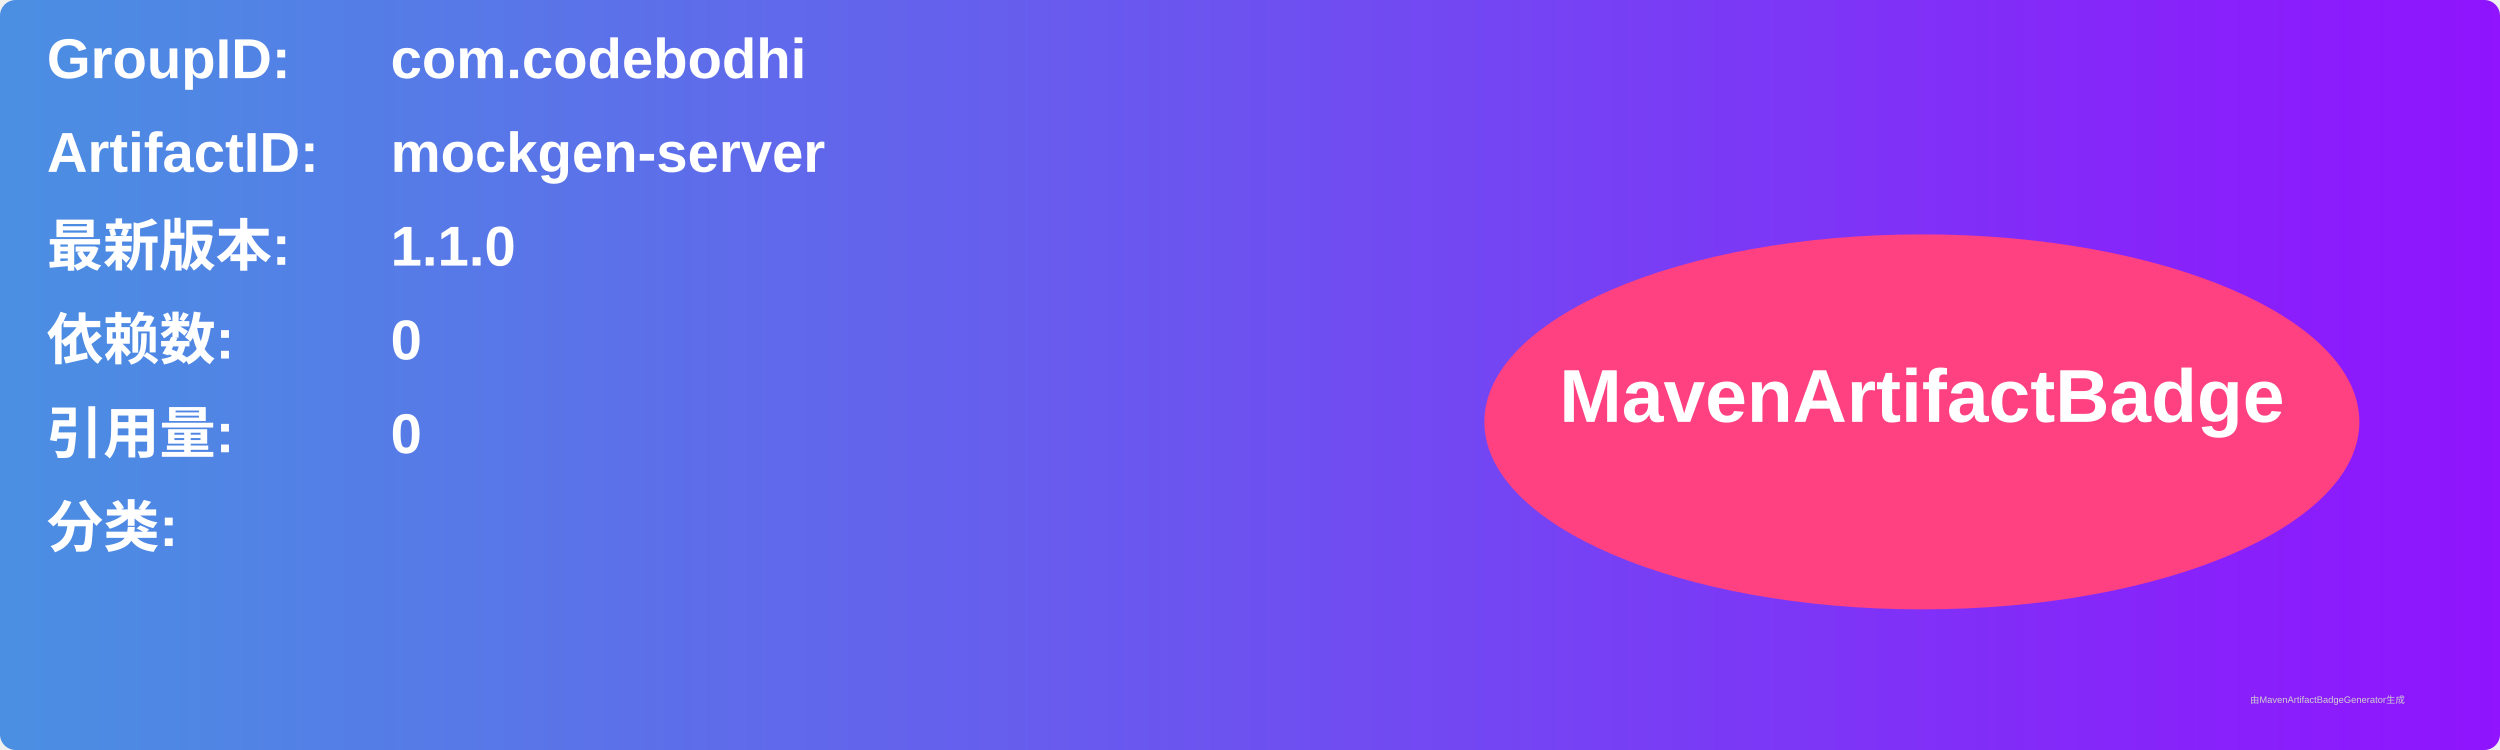
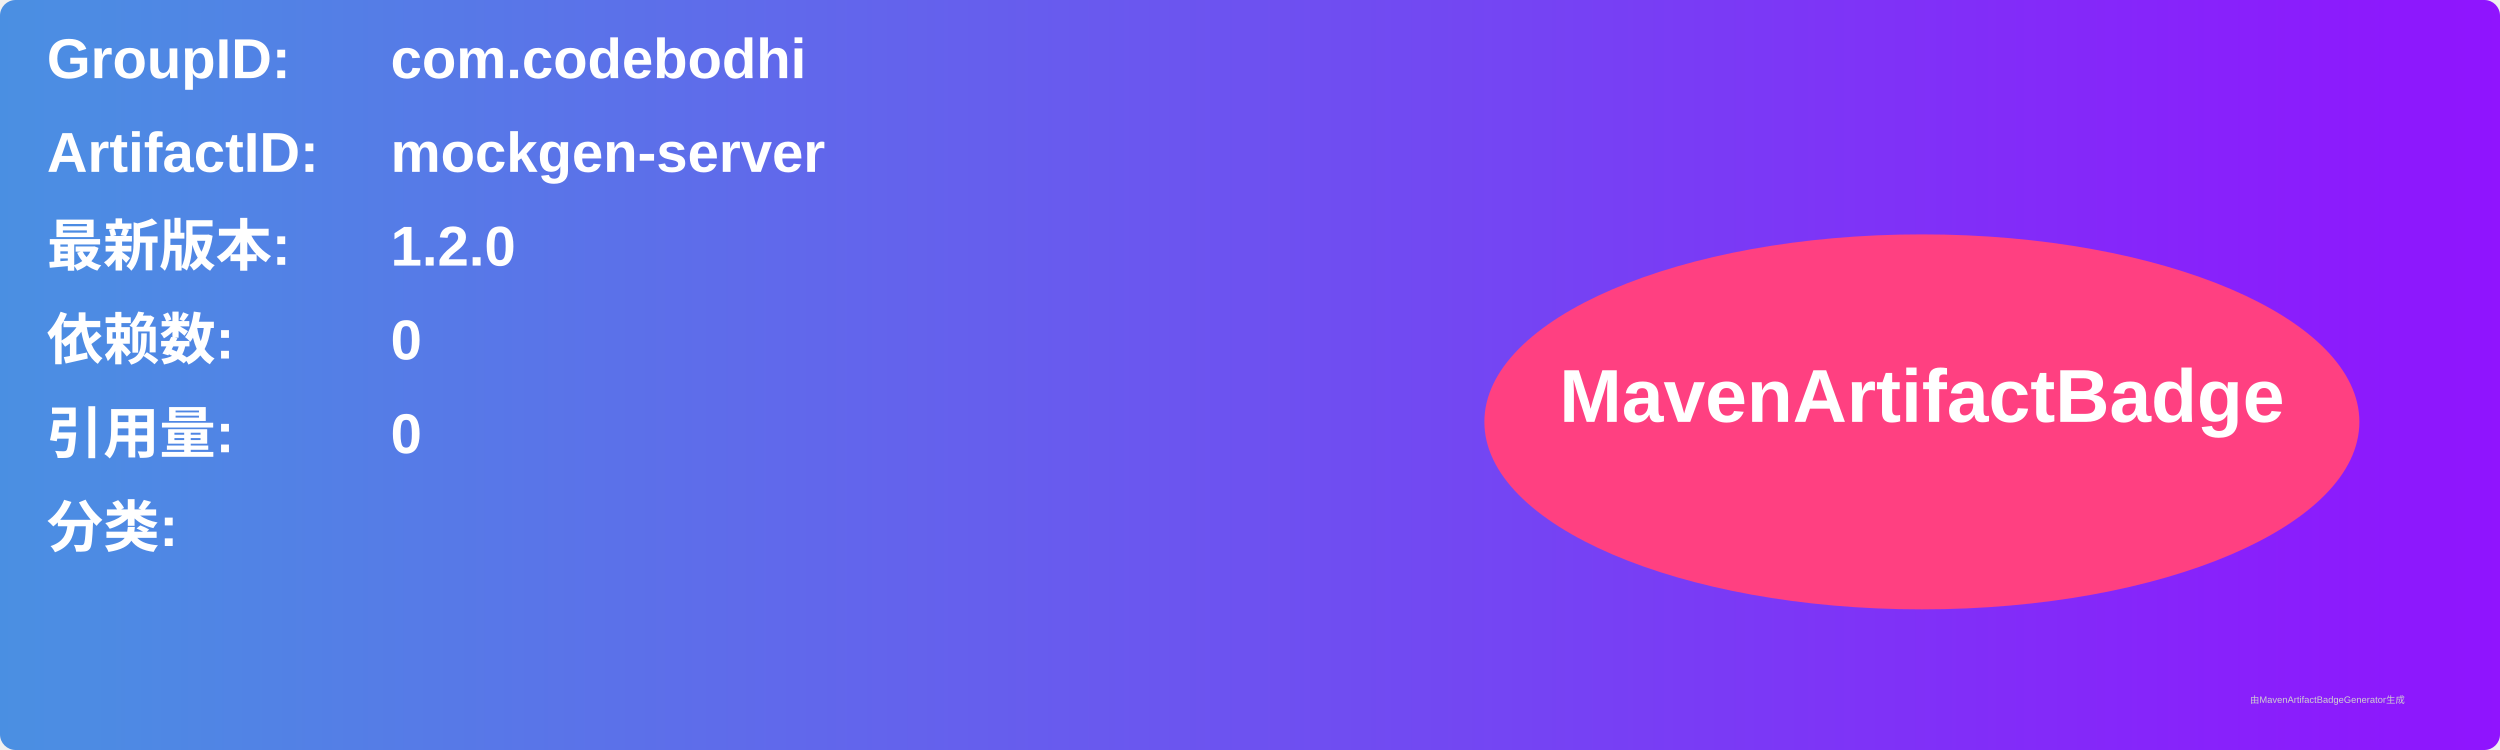
<svg xmlns="http://www.w3.org/2000/svg" width="800" height="240" viewBox="0 0 800 240">
  <linearGradient id="grad" x1="0%" y1="0%" x2="100%" y2="0%">
    <stop offset="0%" stop-color="#4a90e2" />
    <stop offset="100%" stop-color="#9013fe" />
  </linearGradient>
  <rect width="100%" height="100%" rx="5" ry="5" fill="url(#grad)" />
  <g transform="translate(15, 15)">
    <text x="0" y="10" font-family="Arial" font-size="18" fill="white" font-weight="bold" width="260">GroupID:</text>
    <text x="110" y="10" font-family="Arial" font-size="18" fill="white" font-weight="bold" width="460">com.codebodhi</text>
    <text x="0" y="40" font-family="Arial" font-size="18" fill="white" font-weight="bold" width="260">ArtifactID:</text>
    <text x="110" y="40" font-family="Arial" font-size="18" fill="white" font-weight="bold" width="460">mockgen-server</text>
    <text x="0" y="70" font-family="Arial" font-size="18" fill="white" font-weight="bold">最新版本:</text>
    <text x="110" y="70" font-family="Arial" font-size="18" fill="white" font-weight="bold">
-       <tspan font-weight="bold">1.1.0</tspan>
+       <tspan font-weight="bold">1.2.0</tspan>
    </text>
    <text x="0" y="100" font-family="Arial" font-size="18" fill="white" font-weight="bold">依赖数: </text>
    <text x="110" y="100" font-family="Arial" font-size="18" fill="white">
      <tspan font-weight="bold">0</tspan>
    </text>
    <text x="0" y="130" font-family="Arial" font-size="18" fill="white" font-weight="bold">引用量: </text>
    <text x="110" y="130" font-family="Arial" font-size="18" fill="white">
      <tspan font-weight="bold">0</tspan>
    </text>
    <text x="0" y="160" font-family="Arial" font-size="18" fill="white" font-weight="bold">分类:</text>
    <text x="10" y="190" font-family="Arial" font-size="10" fill="white">
      <tspan font-weight="bold" />
    </text>
    <ellipse cx="600" cy="120" rx="140" ry="60" fill="#ff4081" />
    <text x="600" y="120" text-anchor="middle" font-family="Arial" font-size="24" fill="white" font-weight="bold">MavenArtifactBadge</text>
  </g>
  <text x="720" y="225" font-family="Arial" font-size="3" fill="#d0d0d0">由MavenArtifactBadgeGenerator生成</text>
</svg>
